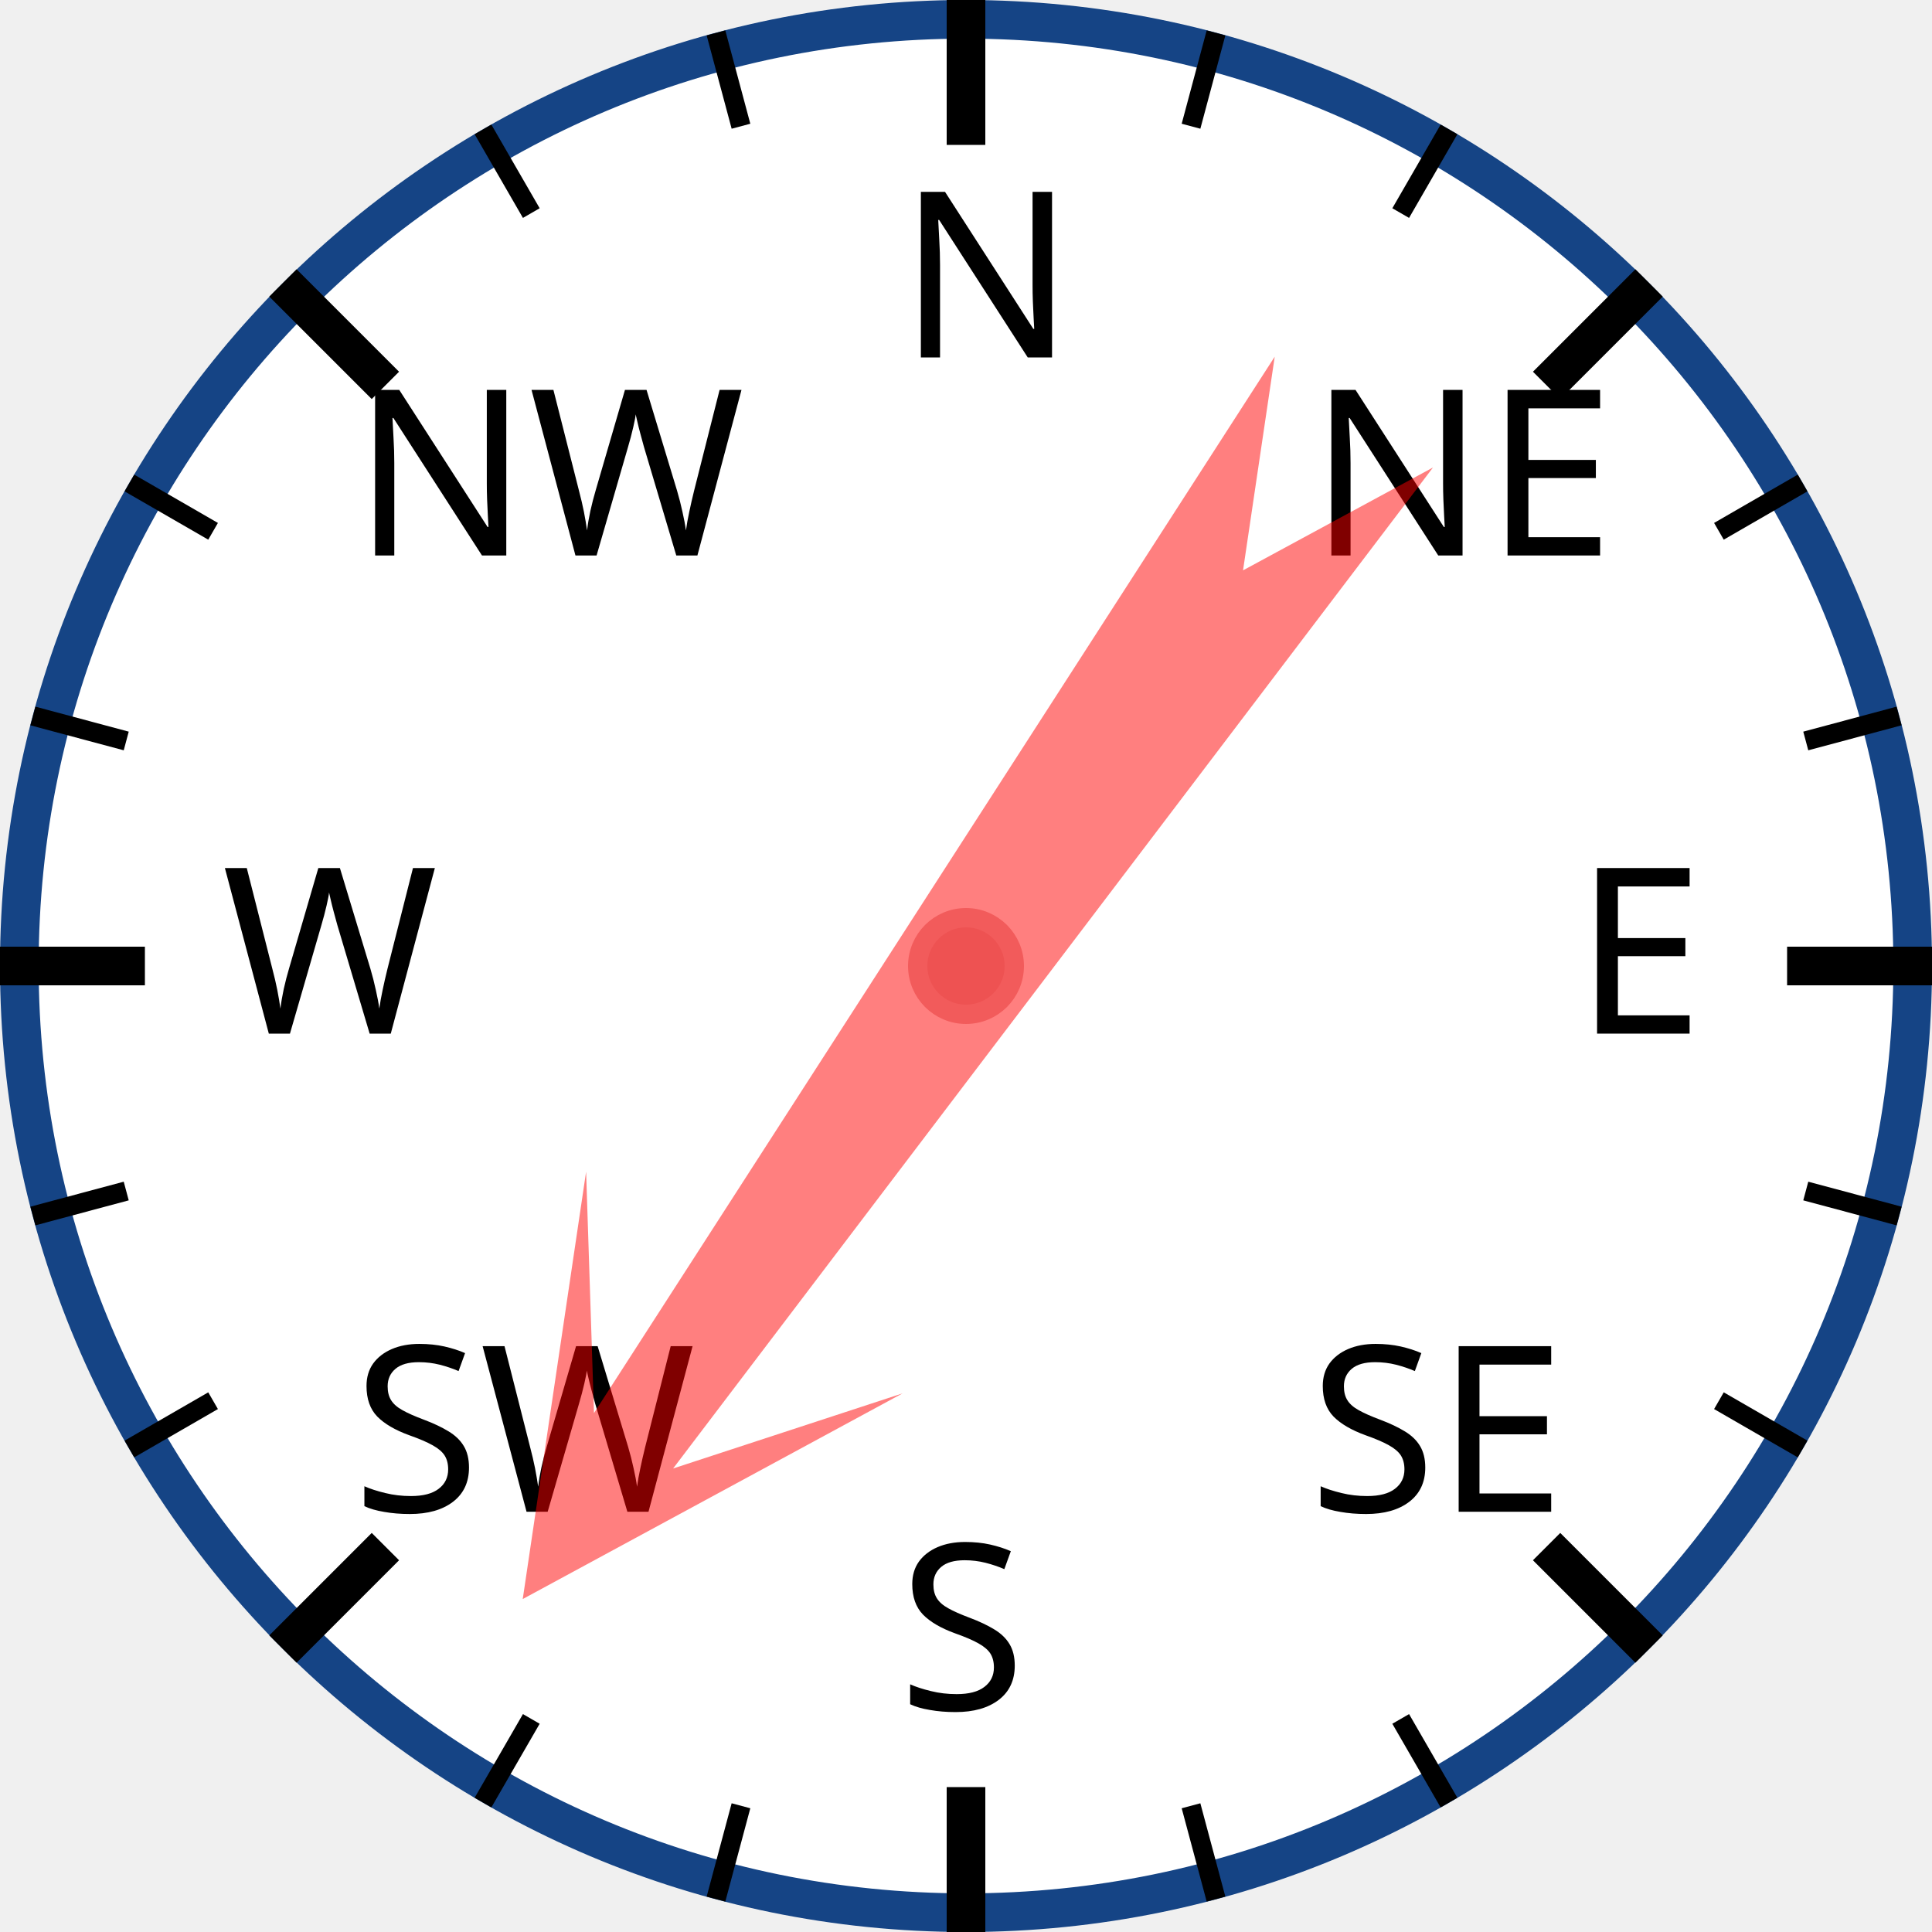
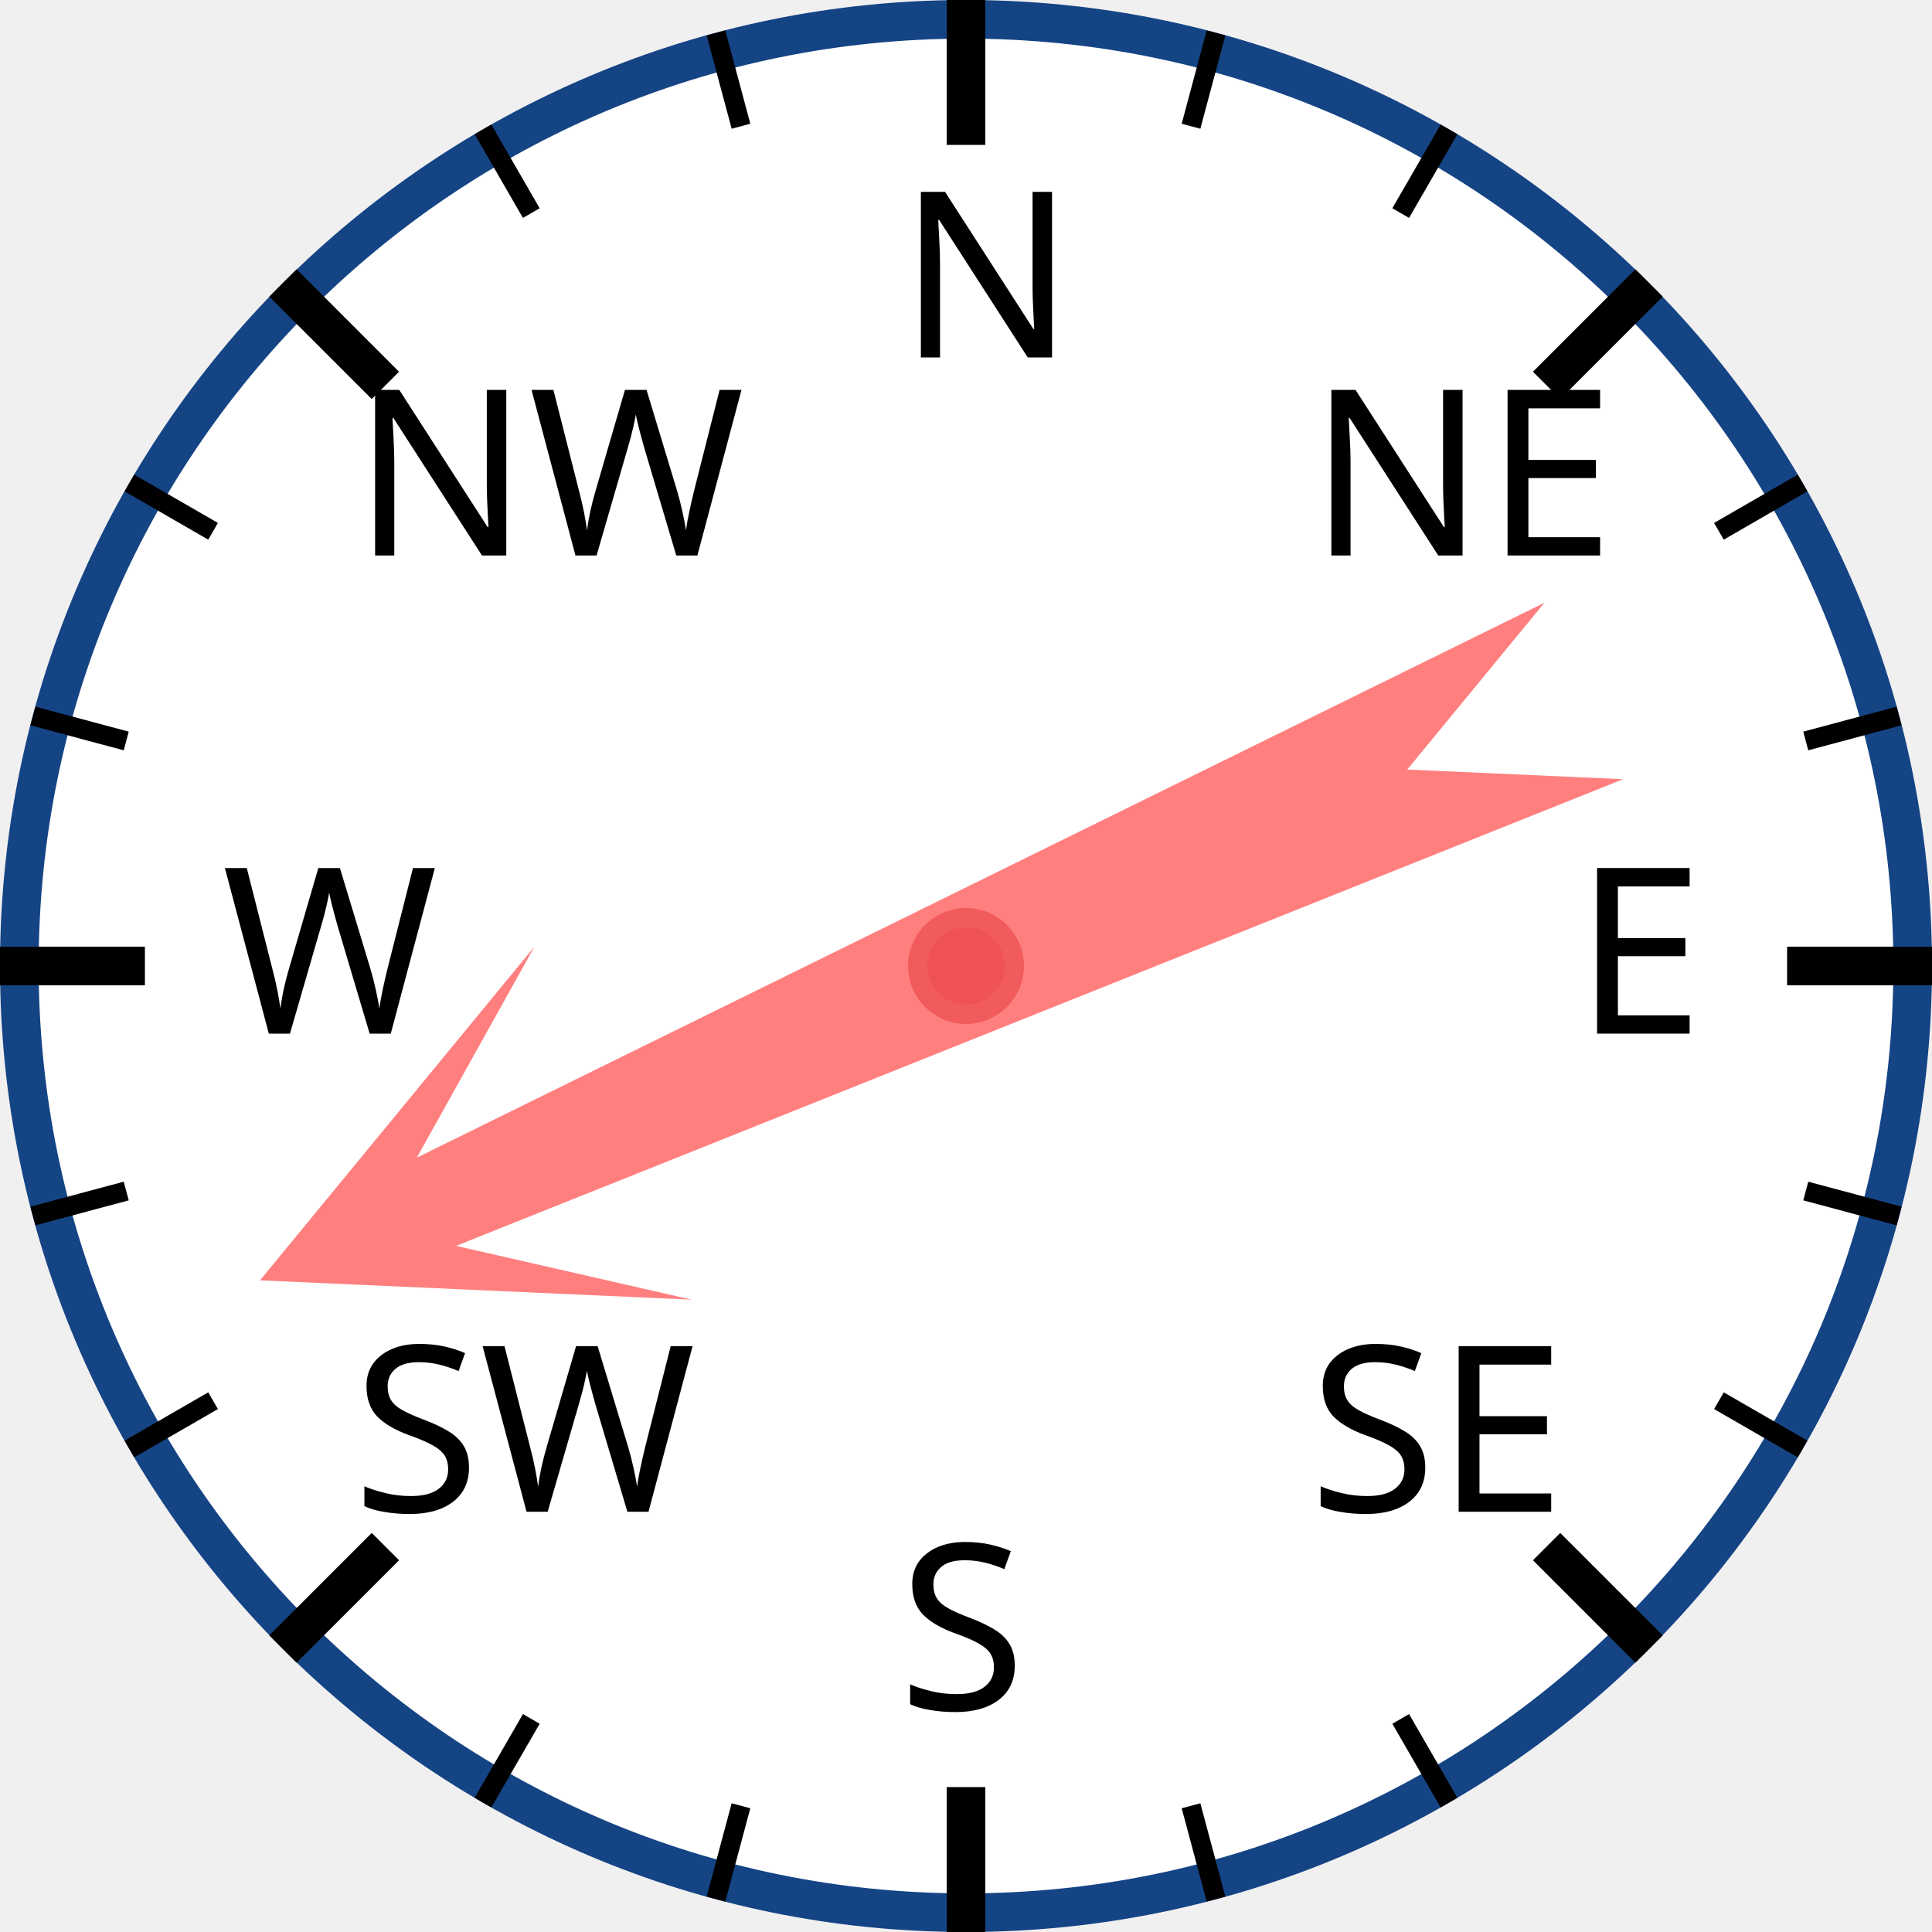
<svg xmlns="http://www.w3.org/2000/svg" width="120px" height="120px" viewBox="0 0 200 200">
  <circle cx="100" cy="100" r="98" style="fill: white; stroke: #154485; stroke-width: 4;" />
  <text x="93.0" y="37.0" style="font-family: sans-serif; font-size: 18pt;">N</text>
  <line x1="100.0" y1="0.0" x2="100.0" y2="15.0" style="stroke: black; stroke-width: 4;" />
  <line x1="74.118" y1="3.407" x2="76.706" y2="13.067" style="stroke: black; stroke-width: 2;" />
  <line x1="50" y1="13.397" x2="55" y2="22.058" style="stroke: black; stroke-width: 2;" />
  <text x="36.503" y="57.503" style="font-family: sans-serif; font-size: 18pt;">NW</text>
  <line x1="29.289" y1="29.289" x2="39.896" y2="39.896" style="stroke: black; stroke-width: 4;" />
  <line x1="13.397" y1="50" x2="22.058" y2="55" style="stroke: black; stroke-width: 2;" />
  <line x1="3.407" y1="74.118" x2="13.067" y2="76.706" style="stroke: black; stroke-width: 2;" />
  <text x="23.0" y="107.0" style="font-family: sans-serif; font-size: 18pt;">W</text>
  <line x1="0.0" y1="100.0" x2="15.0" y2="100.0" style="stroke: black; stroke-width: 4;" />
  <line x1="3.407" y1="125.882" x2="13.067" y2="123.294" style="stroke: black; stroke-width: 2;" />
  <line x1="13.397" y1="150" x2="22.058" y2="145" style="stroke: black; stroke-width: 2;" />
  <text x="36.503" y="156.497" style="font-family: sans-serif; font-size: 18pt;">SW</text>
  <line x1="29.289" y1="170.711" x2="39.896" y2="160.104" style="stroke: black; stroke-width: 4;" />
  <line x1="50" y1="186.603" x2="55" y2="177.942" style="stroke: black; stroke-width: 2;" />
  <line x1="74.118" y1="196.593" x2="76.706" y2="186.933" style="stroke: black; stroke-width: 2;" />
  <text x="93" y="177.0" style="font-family: sans-serif; font-size: 18pt;">S</text>
  <line x1="100" y1="200.0" x2="100" y2="185.0" style="stroke: black; stroke-width: 4;" />
  <line x1="125.882" y1="196.593" x2="123.294" y2="186.933" style="stroke: black; stroke-width: 2;" />
  <line x1="150.0" y1="186.603" x2="145.0" y2="177.942" style="stroke: black; stroke-width: 2;" />
  <text x="135.497" y="156.497" style="font-family: sans-serif; font-size: 18pt;">SE</text>
  <line x1="170.711" y1="170.711" x2="160.104" y2="160.104" style="stroke: black; stroke-width: 4;" />
  <line x1="186.603" y1="150" x2="177.942" y2="145" style="stroke: black; stroke-width: 2;" />
  <line x1="196.593" y1="125.882" x2="186.933" y2="123.294" style="stroke: black; stroke-width: 2;" />
  <text x="163.0" y="107" style="font-family: sans-serif; font-size: 18pt;">E</text>
  <line x1="200.0" y1="100" x2="185.0" y2="100" style="stroke: black; stroke-width: 4;" />
  <line x1="196.593" y1="74.118" x2="186.933" y2="76.706" style="stroke: black; stroke-width: 2;" />
  <line x1="186.603" y1="50" x2="177.942" y2="55" style="stroke: black; stroke-width: 2;" />
  <text x="135.497" y="57.503" style="font-family: sans-serif; font-size: 18pt;">NE</text>
  <line x1="170.711" y1="29.289" x2="160.104" y2="39.896" style="stroke: black; stroke-width: 4;" />
  <line x1="150" y1="13.397" x2="145" y2="22.058" style="stroke: black; stroke-width: 2;" />
  <line x1="125.882" y1="3.407" x2="123.294" y2="13.067" style="stroke: black; stroke-width: 2;" />
-   <polygon points="100 20 120 60 105 40 110 170 100 150 90 170 95 40 80 60" style="fill: red; fill-opacity: 0.5;" transform="rotate(215,100,100)" />
+   <polygon points="100 20 120 60 105 40 110 170 100 150 90 170 95 40 80 60" style="fill: red; fill-opacity: 0.5;" transform="rotate(246,100,100)" />
  <circle cx="100" cy="100" r="5" style="fill: #EE5252; stroke: #F25B5B; stroke-width: 2;" />
</svg>
